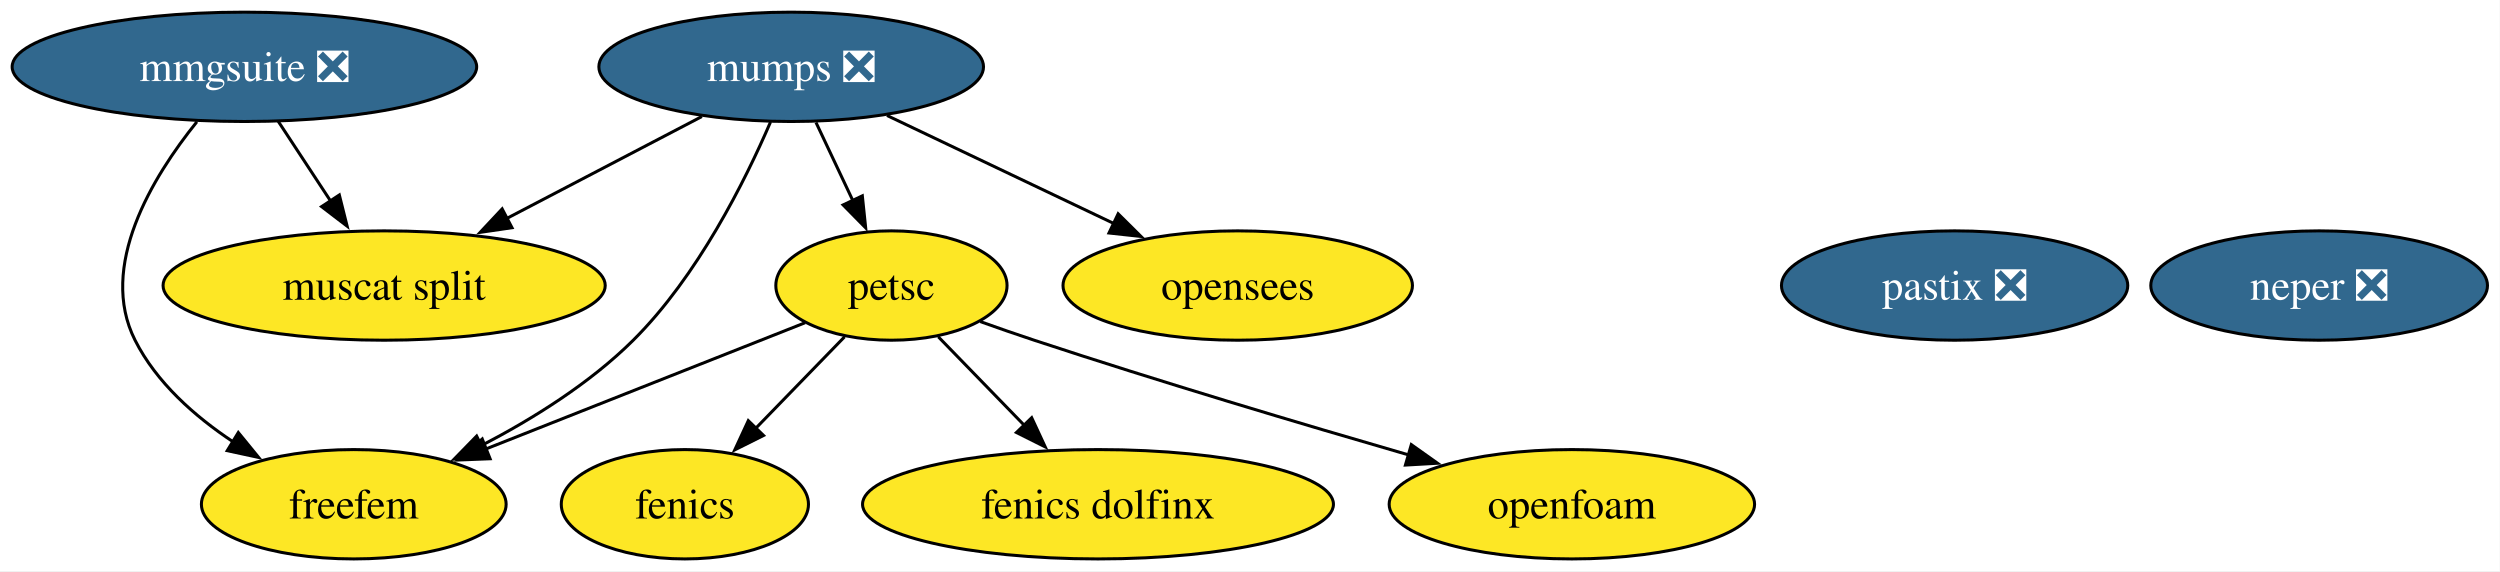
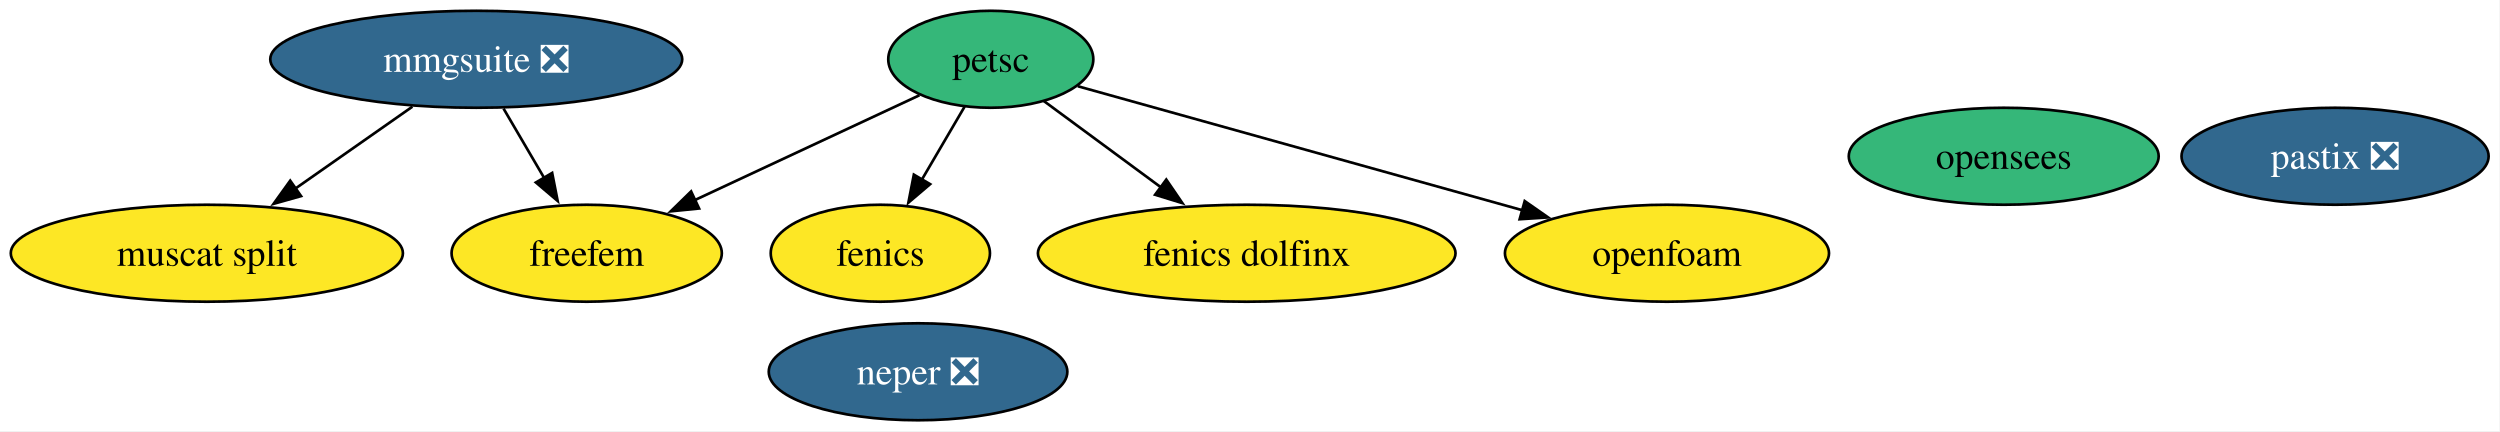
- <svg xmlns="http://www.w3.org/2000/svg" xmlns:xlink="http://www.w3.org/1999/xlink" width="823pt" height="188pt" viewBox="0.00 0.00 823.00 188.00">
-   <g id="graph0" class="graph" transform="scale(1 1) rotate(0) translate(4 184)">
-     <polygon fill="white" stroke="none" points="-4,4 -4,-184 818.88,-184 818.88,4 -4,4" />
+ <svg xmlns="http://www.w3.org/2000/svg" xmlns:xlink="http://www.w3.org/1999/xlink" width="928pt" height="160pt" viewBox="0.00 0.00 928.00 160.00">
+   <g id="graph0" class="graph" transform="scale(1 1) rotate(0) translate(4 156)">
+     <polygon fill="white" stroke="none" points="-4,4 -4,-156 923.77,-156 923.77,4 -4,4" />
    <g id="node1" class="node">
      <g id="a_node1">
        <a xlink:href="https://github.com/conda-forge/fenics-feedstock" xlink:title="fenics">
-           <ellipse fill="#fde725" stroke="black" cx="221.46" cy="-18" rx="40.69" ry="18" />
-           <text xml:space="preserve" text-anchor="middle" x="221.46" y="-13.32" font-family="Times,serif" font-size="14.00">fenics</text>
+           <ellipse fill="#fde725" stroke="black" cx="322.78" cy="-62" rx="40.69" ry="18" />
+           <text xml:space="preserve" text-anchor="middle" x="322.78" y="-57.33" font-family="Times,serif" font-size="14.00">fenics</text>
        </a>
      </g>
    </g>
    <g id="node2" class="node">
      <g id="a_node2">
-         <a xlink:href="https://github.com/conda-forge/mumps-feedstock/pull/139" xlink:title="mumps ❎">
-           <ellipse fill="#31688e" stroke="black" cx="256.46" cy="-162" rx="63.31" ry="18" />
-           <text xml:space="preserve" text-anchor="middle" x="256.46" y="-157.32" font-family="Times,serif" font-size="14.00" fill="white">mumps ❎</text>
+         <a xlink:href="https://github.com/conda-forge/petsc-feedstock" xlink:title="petsc">
+           <ellipse fill="#35b779" stroke="black" cx="363.78" cy="-134" rx="38.06" ry="18" />
+           <text xml:space="preserve" text-anchor="middle" x="363.78" y="-129.32" font-family="Times,serif" font-size="14.00">petsc</text>
        </a>
      </g>
    </g>
-     <g id="node3" class="node">
-       <g id="a_node3">
-         <a xlink:href="https://github.com/conda-forge/petsc-feedstock" xlink:title="petsc">
-           <ellipse fill="#fde725" stroke="black" cx="289.46" cy="-90" rx="38.06" ry="18" />
-           <text xml:space="preserve" text-anchor="middle" x="289.46" y="-85.33" font-family="Times,serif" font-size="14.00">petsc</text>
+     <g id="edge1" class="edge">
+       <path fill="none" stroke="black" d="M354.06,-116.41C349.31,-108.3 343.49,-98.35 338.15,-89.25" />
+       <polygon fill="black" stroke="black" points="341.26,-87.64 333.19,-80.78 335.22,-91.17 341.26,-87.64" />
+     </g>
+     <g id="node4" class="node">
+       <g id="a_node4">
+         <a xlink:href="https://github.com/conda-forge/fenics-dolfinx-feedstock" xlink:title="fenics dolfinx">
+           <ellipse fill="#fde725" stroke="black" cx="458.78" cy="-62" rx="77.51" ry="18" />
+           <text xml:space="preserve" text-anchor="middle" x="458.78" y="-57.33" font-family="Times,serif" font-size="14.00">fenics dolfinx</text>
+         </a>
+       </g>
+     </g>
+     <g id="edge2" class="edge">
+       <path fill="none" stroke="black" d="M383.46,-118.5C396.03,-109.23 412.62,-97.01 427.03,-86.4" />
+       <polygon fill="black" stroke="black" points="428.92,-89.35 434.9,-80.6 424.77,-83.71 428.92,-89.35" />
+     </g>
+     <g id="node5" class="node">
+       <g id="a_node5">
+         <a xlink:href="https://github.com/conda-forge/freefem-feedstock" xlink:title="freefem">
+           <ellipse fill="#fde725" stroke="black" cx="213.78" cy="-62" rx="50.16" ry="18" />
+           <text xml:space="preserve" text-anchor="middle" x="213.78" y="-57.33" font-family="Times,serif" font-size="14.00">freefem</text>
+         </a>
+       </g>
+     </g>
+     <g id="edge3" class="edge">
+       <path fill="none" stroke="black" d="M337.31,-120.65C314.14,-109.84 280.15,-93.97 253.69,-81.62" />
+       <polygon fill="black" stroke="black" points="255.5,-78.61 244.96,-77.55 252.54,-84.95 255.5,-78.61" />
+     </g>
+     <g id="node9" class="node">
+       <g id="a_node9">
+         <a xlink:href="https://github.com/conda-forge/openfoam-feedstock" xlink:title="openfoam">
+           <ellipse fill="#fde725" stroke="black" cx="614.78" cy="-62" rx="60.15" ry="18" />
+           <text xml:space="preserve" text-anchor="middle" x="614.78" y="-57.33" font-family="Times,serif" font-size="14.00">openfoam</text>
        </a>
      </g>
    </g>
    <g id="edge4" class="edge">
-       <path fill="none" stroke="black" d="M264.62,-143.7C268.27,-135.95 272.66,-126.64 276.73,-118.02" />
-       <polygon fill="black" stroke="black" points="279.88,-119.53 280.98,-108.99 273.55,-116.54 279.88,-119.53" />
+       <path fill="none" stroke="black" d="M396.08,-123.99C437.81,-112.35 511.03,-91.93 561.16,-77.95" />
+       <polygon fill="black" stroke="black" points="561.97,-81.36 570.66,-75.3 560.09,-74.62 561.97,-81.36" />
+     </g>
+     <g id="node3" class="node">
+       <g id="a_node3">
+         <a xlink:href="https://github.com/conda-forge/neper-feedstock/pull/25" xlink:title="neper ❎">
+           <ellipse fill="#31688e" stroke="black" cx="336.78" cy="-18" rx="55.42" ry="18" />
+           <text xml:space="preserve" text-anchor="middle" x="336.78" y="-13.32" font-family="Times,serif" font-size="14.00" fill="white">neper ❎</text>
+         </a>
+       </g>
    </g>
    <g id="node6" class="node">
      <g id="a_node6">
-         <a xlink:href="https://github.com/conda-forge/freefem-feedstock" xlink:title="freefem">
-           <ellipse fill="#fde725" stroke="black" cx="112.46" cy="-18" rx="50.16" ry="18" />
-           <text xml:space="preserve" text-anchor="middle" x="112.46" y="-13.32" font-family="Times,serif" font-size="14.00">freefem</text>
+         <a xlink:href="https://github.com/conda-forge/mmgsuite-feedstock/pull/18" xlink:title="mmgsuite ❎">
+           <ellipse fill="#31688e" stroke="black" cx="172.78" cy="-134" rx="76.46" ry="18" />
+           <text xml:space="preserve" text-anchor="middle" x="172.78" y="-129.32" font-family="Times,serif" font-size="14.00" fill="white">mmgsuite ❎</text>
        </a>
      </g>
    </g>
-     <g id="edge1" class="edge">
-       <path fill="none" stroke="black" d="M249.66,-143.85C241.33,-124.52 225.66,-93.07 204.46,-72 190.17,-57.8 171.31,-46.06 154.39,-37.27" />
-       <polygon fill="black" stroke="black" points="156.03,-34.18 145.51,-32.86 152.91,-40.45 156.03,-34.18" />
+     <g id="edge5" class="edge">
+       <path fill="none" stroke="black" d="M182.91,-115.7C187.48,-107.9 192.98,-98.51 198.06,-89.83" />
+       <polygon fill="black" stroke="black" points="200.96,-91.81 203,-81.41 194.92,-88.27 200.96,-91.81" />
    </g>
-     <g id="node8" class="node">
-       <g id="a_node8">
+     <g id="node7" class="node">
+       <g id="a_node7">
        <a xlink:href="https://github.com/conda-forge/muscat-split-feedstock" xlink:title="muscat split">
-           <ellipse fill="#fde725" stroke="black" cx="122.46" cy="-90" rx="72.78" ry="18" />
-           <text xml:space="preserve" text-anchor="middle" x="122.46" y="-85.33" font-family="Times,serif" font-size="14.00">muscat split</text>
-         </a>
-       </g>
-     </g>
-     <g id="edge2" class="edge">
-       <path fill="none" stroke="black" d="M227.05,-145.64C208.21,-135.79 183.49,-122.88 162.81,-112.08" />
-       <polygon fill="black" stroke="black" points="164.55,-109.04 154.07,-107.51 161.31,-115.24 164.55,-109.04" />
-     </g>
-     <g id="node11" class="node">
-       <g id="a_node11">
-         <a xlink:href="https://github.com/conda-forge/opensees-feedstock" xlink:title="opensees">
-           <ellipse fill="#fde725" stroke="black" cx="403.46" cy="-90" rx="57.52" ry="18" />
-           <text xml:space="preserve" text-anchor="middle" x="403.46" y="-85.33" font-family="Times,serif" font-size="14.00">opensees</text>
-         </a>
-       </g>
-     </g>
-     <g id="edge3" class="edge">
-       <path fill="none" stroke="black" d="M288,-145.98C309.8,-135.6 339.01,-121.69 362.59,-110.46" />
-       <polygon fill="black" stroke="black" points="364.09,-113.62 371.62,-106.16 361.08,-107.3 364.09,-113.62" />
-     </g>
-     <g id="edge5" class="edge">
-       <path fill="none" stroke="black" d="M274.03,-73.12C265.34,-64.17 254.31,-52.81 244.6,-42.81" />
-       <polygon fill="black" stroke="black" points="247.36,-40.64 237.89,-35.91 242.34,-45.52 247.36,-40.64" />
-     </g>
-     <g id="node5" class="node">
-       <g id="a_node5">
-         <a xlink:href="https://github.com/conda-forge/fenics-dolfinx-feedstock" xlink:title="fenics dolfinx">
-           <ellipse fill="#fde725" stroke="black" cx="357.46" cy="-18" rx="77.51" ry="18" />
-           <text xml:space="preserve" text-anchor="middle" x="357.46" y="-13.32" font-family="Times,serif" font-size="14.00">fenics dolfinx</text>
+           <ellipse fill="#fde725" stroke="black" cx="72.78" cy="-62" rx="72.78" ry="18" />
+           <text xml:space="preserve" text-anchor="middle" x="72.78" y="-57.33" font-family="Times,serif" font-size="14.00">muscat split</text>
        </a>
      </g>
    </g>
    <g id="edge6" class="edge">
-       <path fill="none" stroke="black" d="M304.89,-73.12C313.26,-64.51 323.78,-53.67 333.22,-43.96" />
-       <polygon fill="black" stroke="black" points="335.63,-46.49 340.09,-36.88 330.61,-41.62 335.63,-46.49" />
+       <path fill="none" stroke="black" d="M149.08,-116.41C136.13,-107.34 119.88,-95.97 105.72,-86.06" />
+       <polygon fill="black" stroke="black" points="107.75,-83.21 97.55,-80.34 103.73,-88.94 107.75,-83.21" />
    </g>
-     <g id="edge7" class="edge">
-       <path fill="none" stroke="black" d="M261.02,-77.75C232.66,-66.54 188.73,-49.16 155.98,-36.21" />
-       <polygon fill="black" stroke="black" points="157.34,-32.98 146.75,-32.56 154.76,-39.49 157.34,-32.98" />
+     <g id="node8" class="node">
+       <g id="a_node8">
+         <a xlink:href="https://github.com/conda-forge/pastix-feedstock/pull/13" xlink:title="pastix ❎">
+           <ellipse fill="#31688e" stroke="black" cx="862.78" cy="-98" rx="57" ry="18" />
+           <text xml:space="preserve" text-anchor="middle" x="862.78" y="-93.33" font-family="Times,serif" font-size="14.00" fill="white">pastix ❎</text>
+         </a>
+       </g>
    </g>
    <g id="node10" class="node">
      <g id="a_node10">
-         <a xlink:href="https://github.com/conda-forge/openfoam-feedstock" xlink:title="openfoam">
-           <ellipse fill="#fde725" stroke="black" cx="513.46" cy="-18" rx="60.15" ry="18" />
-           <text xml:space="preserve" text-anchor="middle" x="513.46" y="-13.32" font-family="Times,serif" font-size="14.00">openfoam</text>
-         </a>
-       </g>
-     </g>
-     <g id="edge8" class="edge">
-       <path fill="none" stroke="black" d="M318.71,-78.13C324.57,-76.04 330.69,-73.9 336.46,-72 377.55,-58.43 424.48,-44.44 459.69,-34.25" />
-       <polygon fill="black" stroke="black" points="460.6,-37.63 469.24,-31.5 458.66,-30.9 460.6,-37.63" />
-     </g>
-     <g id="node4" class="node">
-       <g id="a_node4">
-         <a xlink:href="https://github.com/conda-forge/neper-feedstock/pull/25" xlink:title="neper ❎">
-           <ellipse fill="#31688e" stroke="black" cx="759.46" cy="-90" rx="55.42" ry="18" />
-           <text xml:space="preserve" text-anchor="middle" x="759.46" y="-85.33" font-family="Times,serif" font-size="14.00" fill="white">neper ❎</text>
-         </a>
-       </g>
-     </g>
-     <g id="node7" class="node">
-       <g id="a_node7">
-         <a xlink:href="https://github.com/conda-forge/mmgsuite-feedstock/pull/18" xlink:title="mmgsuite ❎">
-           <ellipse fill="#31688e" stroke="black" cx="76.46" cy="-162" rx="76.46" ry="18" />
-           <text xml:space="preserve" text-anchor="middle" x="76.46" y="-157.32" font-family="Times,serif" font-size="14.00" fill="white">mmgsuite ❎</text>
-         </a>
-       </g>
-     </g>
-     <g id="edge9" class="edge">
-       <path fill="none" stroke="black" d="M60.81,-143.9C46.15,-125.7 28.2,-96.25 40.46,-72 47.49,-58.09 60.08,-46.94 72.79,-38.52" />
-       <polygon fill="black" stroke="black" points="74.45,-41.61 81.15,-33.41 70.8,-35.64 74.45,-41.61" />
-     </g>
-     <g id="edge10" class="edge">
-       <path fill="none" stroke="black" d="M87.6,-144.05C92.77,-136.18 99.06,-126.62 104.85,-117.79" />
-       <polygon fill="black" stroke="black" points="107.71,-119.82 110.28,-109.54 101.86,-115.98 107.71,-119.82" />
-     </g>
-     <g id="node9" class="node">
-       <g id="a_node9">
-         <a xlink:href="https://github.com/conda-forge/pastix-feedstock/pull/13" xlink:title="pastix ❎">
-           <ellipse fill="#31688e" stroke="black" cx="639.46" cy="-90" rx="57" ry="18" />
-           <text xml:space="preserve" text-anchor="middle" x="639.46" y="-85.33" font-family="Times,serif" font-size="14.00" fill="white">pastix ❎</text>
+         <a xlink:href="https://github.com/conda-forge/opensees-feedstock" xlink:title="opensees">
+           <ellipse fill="#35b779" stroke="black" cx="739.78" cy="-98" rx="57.52" ry="18" />
+           <text xml:space="preserve" text-anchor="middle" x="739.78" y="-93.33" font-family="Times,serif" font-size="14.00">opensees</text>
        </a>
      </g>
    </g>
  </g>
</svg>
